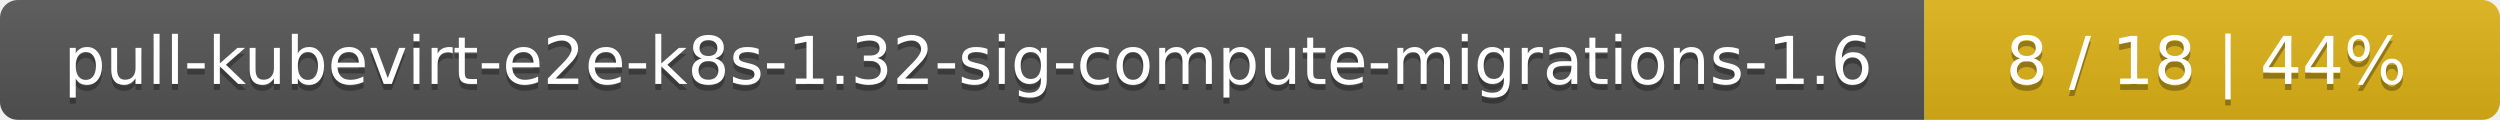
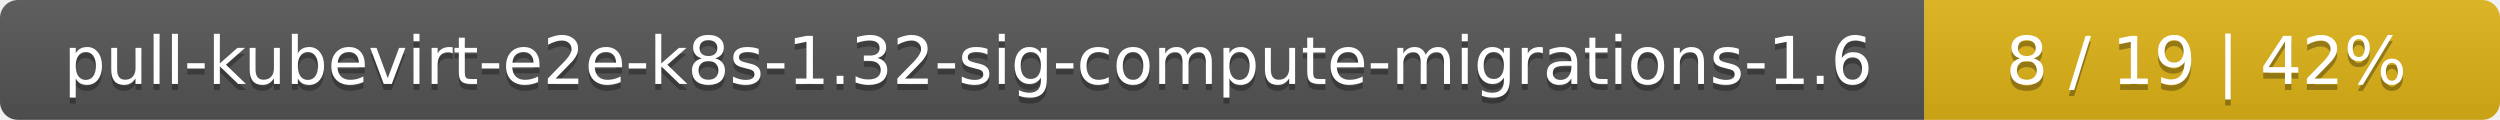
<svg xmlns="http://www.w3.org/2000/svg" width="417" height="20">
  <linearGradient id="smooth" x2="0" y2="100%">
    <stop offset="0" stop-color="#bbb" stop-opacity=".1" />
    <stop offset="1" stop-opacity=".1" />
  </linearGradient>
  <mask id="round">
    <rect width="417" height="20" rx="3" fill="#fff" />
  </mask>
  <g mask="url(#round)">
    <rect width="321" height="20" fill="#555" />
    <rect x="321" width="96" height="20" fill="#dfb317" />
    <rect width="417" height="20" fill="url(#smooth)" />
  </g>
  <g fill="#fff" text-anchor="middle" font-family="DejaVu Sans,Verdana,Geneva,sans-serif" font-size="11">
    <text x="161.5" y="15" fill="#010101" fill-opacity=".3">pull-kubevirt-e2e-k8s-1.32-sig-compute-migrations-1.6</text>
    <text x="161.5" y="14">pull-kubevirt-e2e-k8s-1.32-sig-compute-migrations-1.6</text>
-     <text x="368" y="15" fill="#010101" fill-opacity=".3">8 / 18    |    44%</text>
-     <text x="368" y="14">8 / 18    |    44%</text>
+     <text x="368" y="15" fill="#010101" fill-opacity=".3">8 / 19    |    42%</text>
+     <text x="368" y="14">8 / 19    |    42%</text>
  </g>
</svg>
